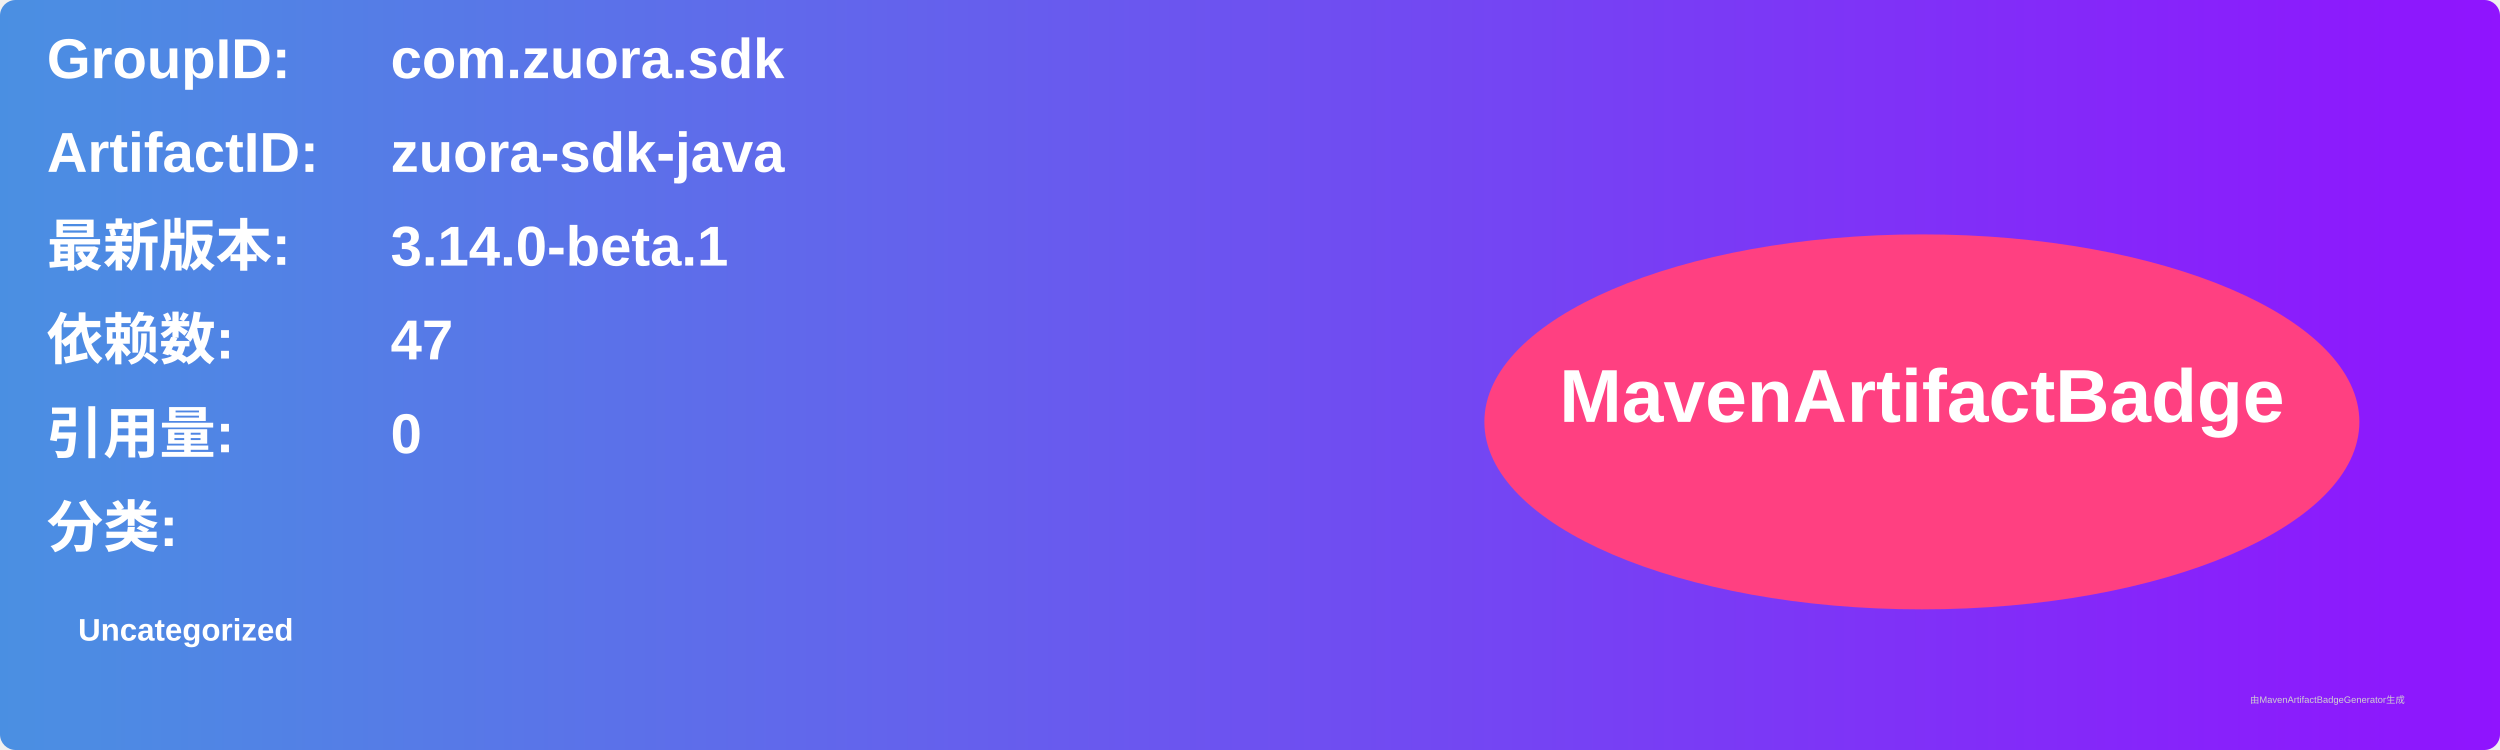
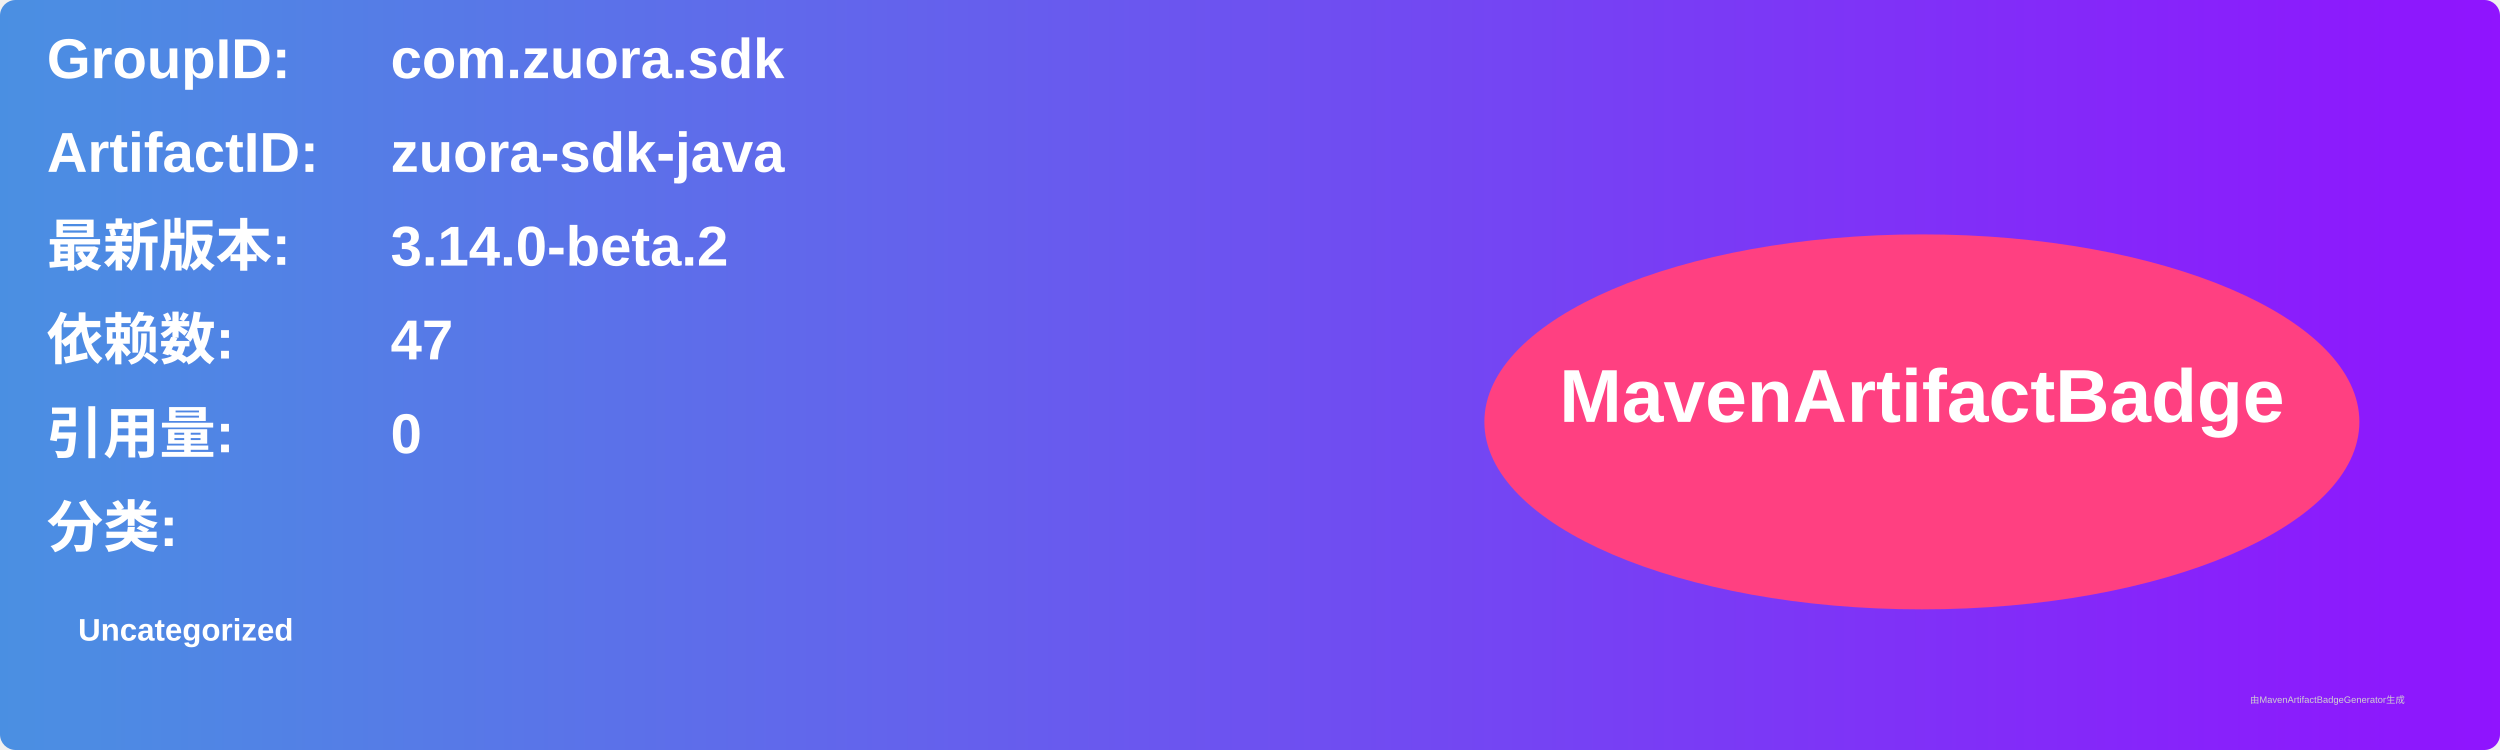
<svg xmlns="http://www.w3.org/2000/svg" width="800" height="240" viewBox="0 0 800 240">
  <linearGradient id="grad" x1="0%" y1="0%" x2="100%" y2="0%">
    <stop offset="0%" stop-color="#4a90e2" />
    <stop offset="100%" stop-color="#9013fe" />
  </linearGradient>
  <rect width="100%" height="100%" rx="5" ry="5" fill="url(#grad)" />
  <g transform="translate(15, 15)">
    <text x="0" y="10" font-family="Arial" font-size="18" fill="white" font-weight="bold" width="260">GroupID:</text>
    <text x="110" y="10" font-family="Arial" font-size="18" fill="white" font-weight="bold" width="460">com.zuora.sdk</text>
    <text x="0" y="40" font-family="Arial" font-size="18" fill="white" font-weight="bold" width="260">ArtifactID:</text>
    <text x="110" y="40" font-family="Arial" font-size="18" fill="white" font-weight="bold" width="460">zuora-sdk-java</text>
    <text x="0" y="70" font-family="Arial" font-size="18" fill="white" font-weight="bold">最新版本:</text>
    <text x="110" y="70" font-family="Arial" font-size="18" fill="white" font-weight="bold">
-       <tspan font-weight="bold">3.14.0-beta.1</tspan>
+       <tspan font-weight="bold">3.14.0-beta.2</tspan>
    </text>
    <text x="0" y="100" font-family="Arial" font-size="18" fill="white" font-weight="bold">依赖数: </text>
    <text x="110" y="100" font-family="Arial" font-size="18" fill="white">
      <tspan font-weight="bold">47</tspan>
    </text>
    <text x="0" y="130" font-family="Arial" font-size="18" fill="white" font-weight="bold">引用量: </text>
    <text x="110" y="130" font-family="Arial" font-size="18" fill="white">
      <tspan font-weight="bold">0</tspan>
    </text>
    <text x="0" y="160" font-family="Arial" font-size="18" fill="white" font-weight="bold">分类:</text>
    <text x="10" y="190" font-family="Arial" font-size="10" fill="white">
      <tspan font-weight="bold">Uncategorized</tspan>
    </text>
    <ellipse cx="600" cy="120" rx="140" ry="60" fill="#ff4081" />
    <text x="600" y="120" text-anchor="middle" font-family="Arial" font-size="24" fill="white" font-weight="bold">MavenArtifactBadge</text>
  </g>
  <text x="720" y="225" font-family="Arial" font-size="3" fill="#d0d0d0">由MavenArtifactBadgeGenerator生成</text>
</svg>
